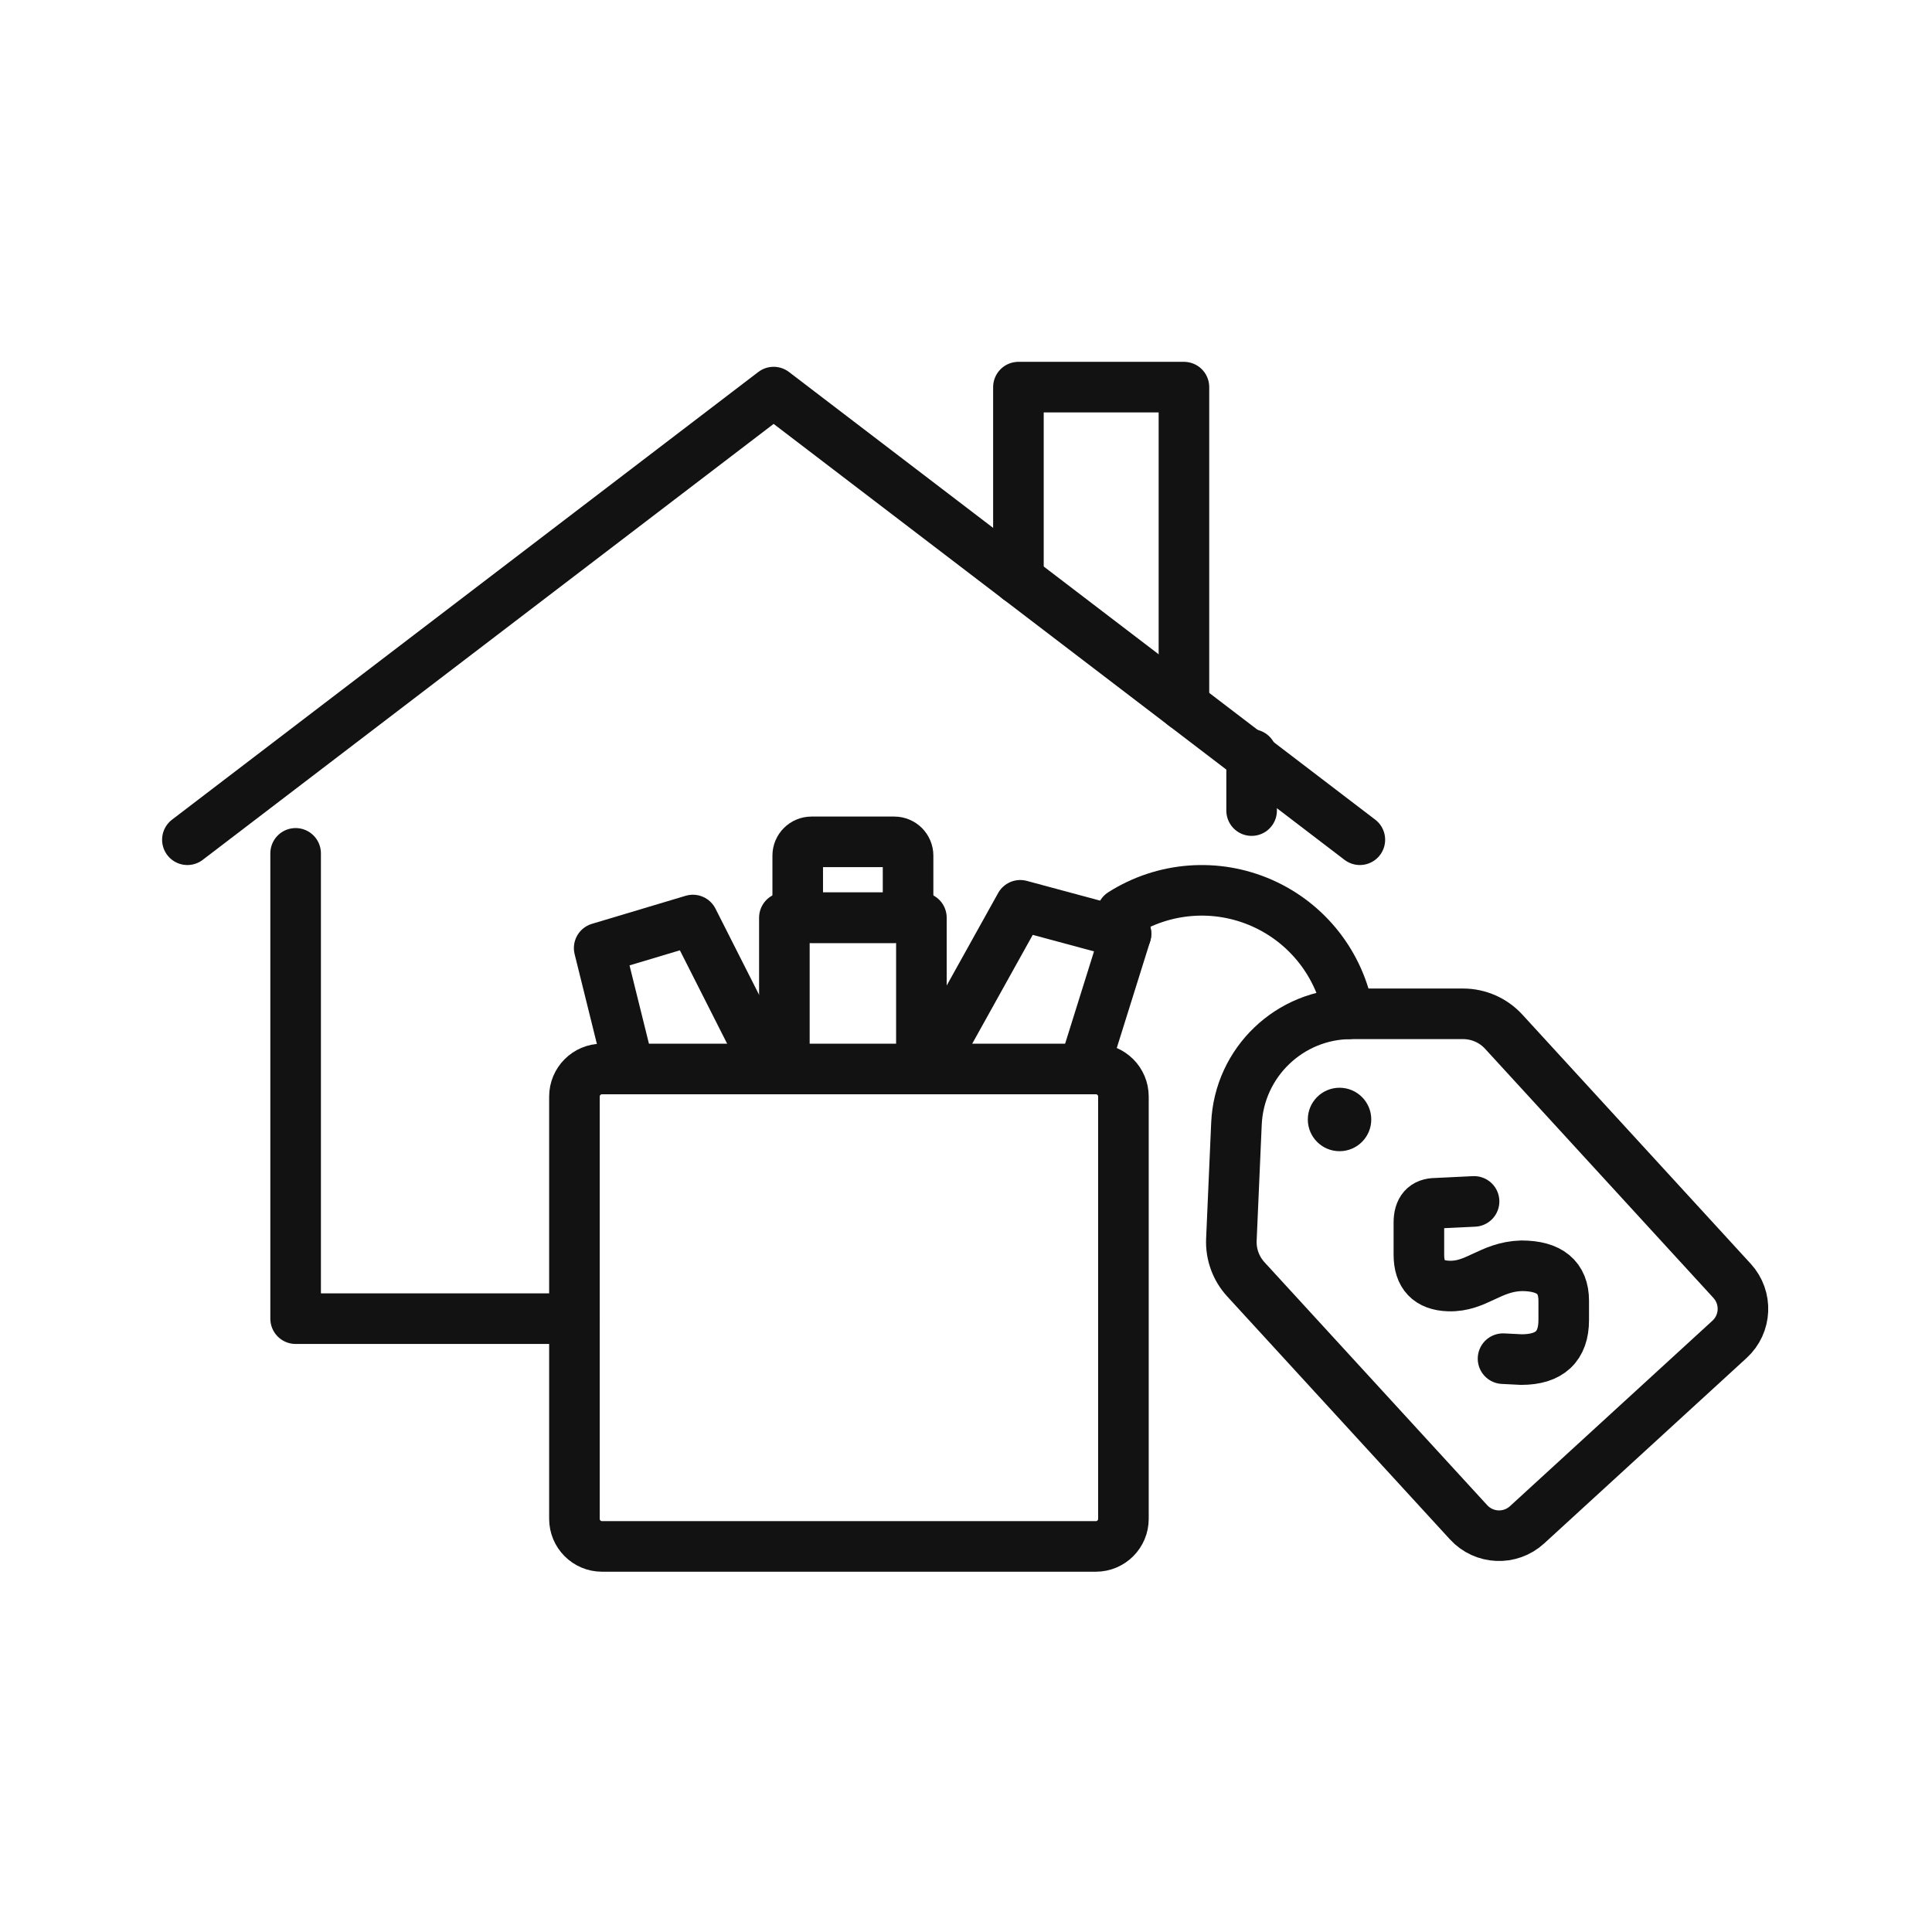
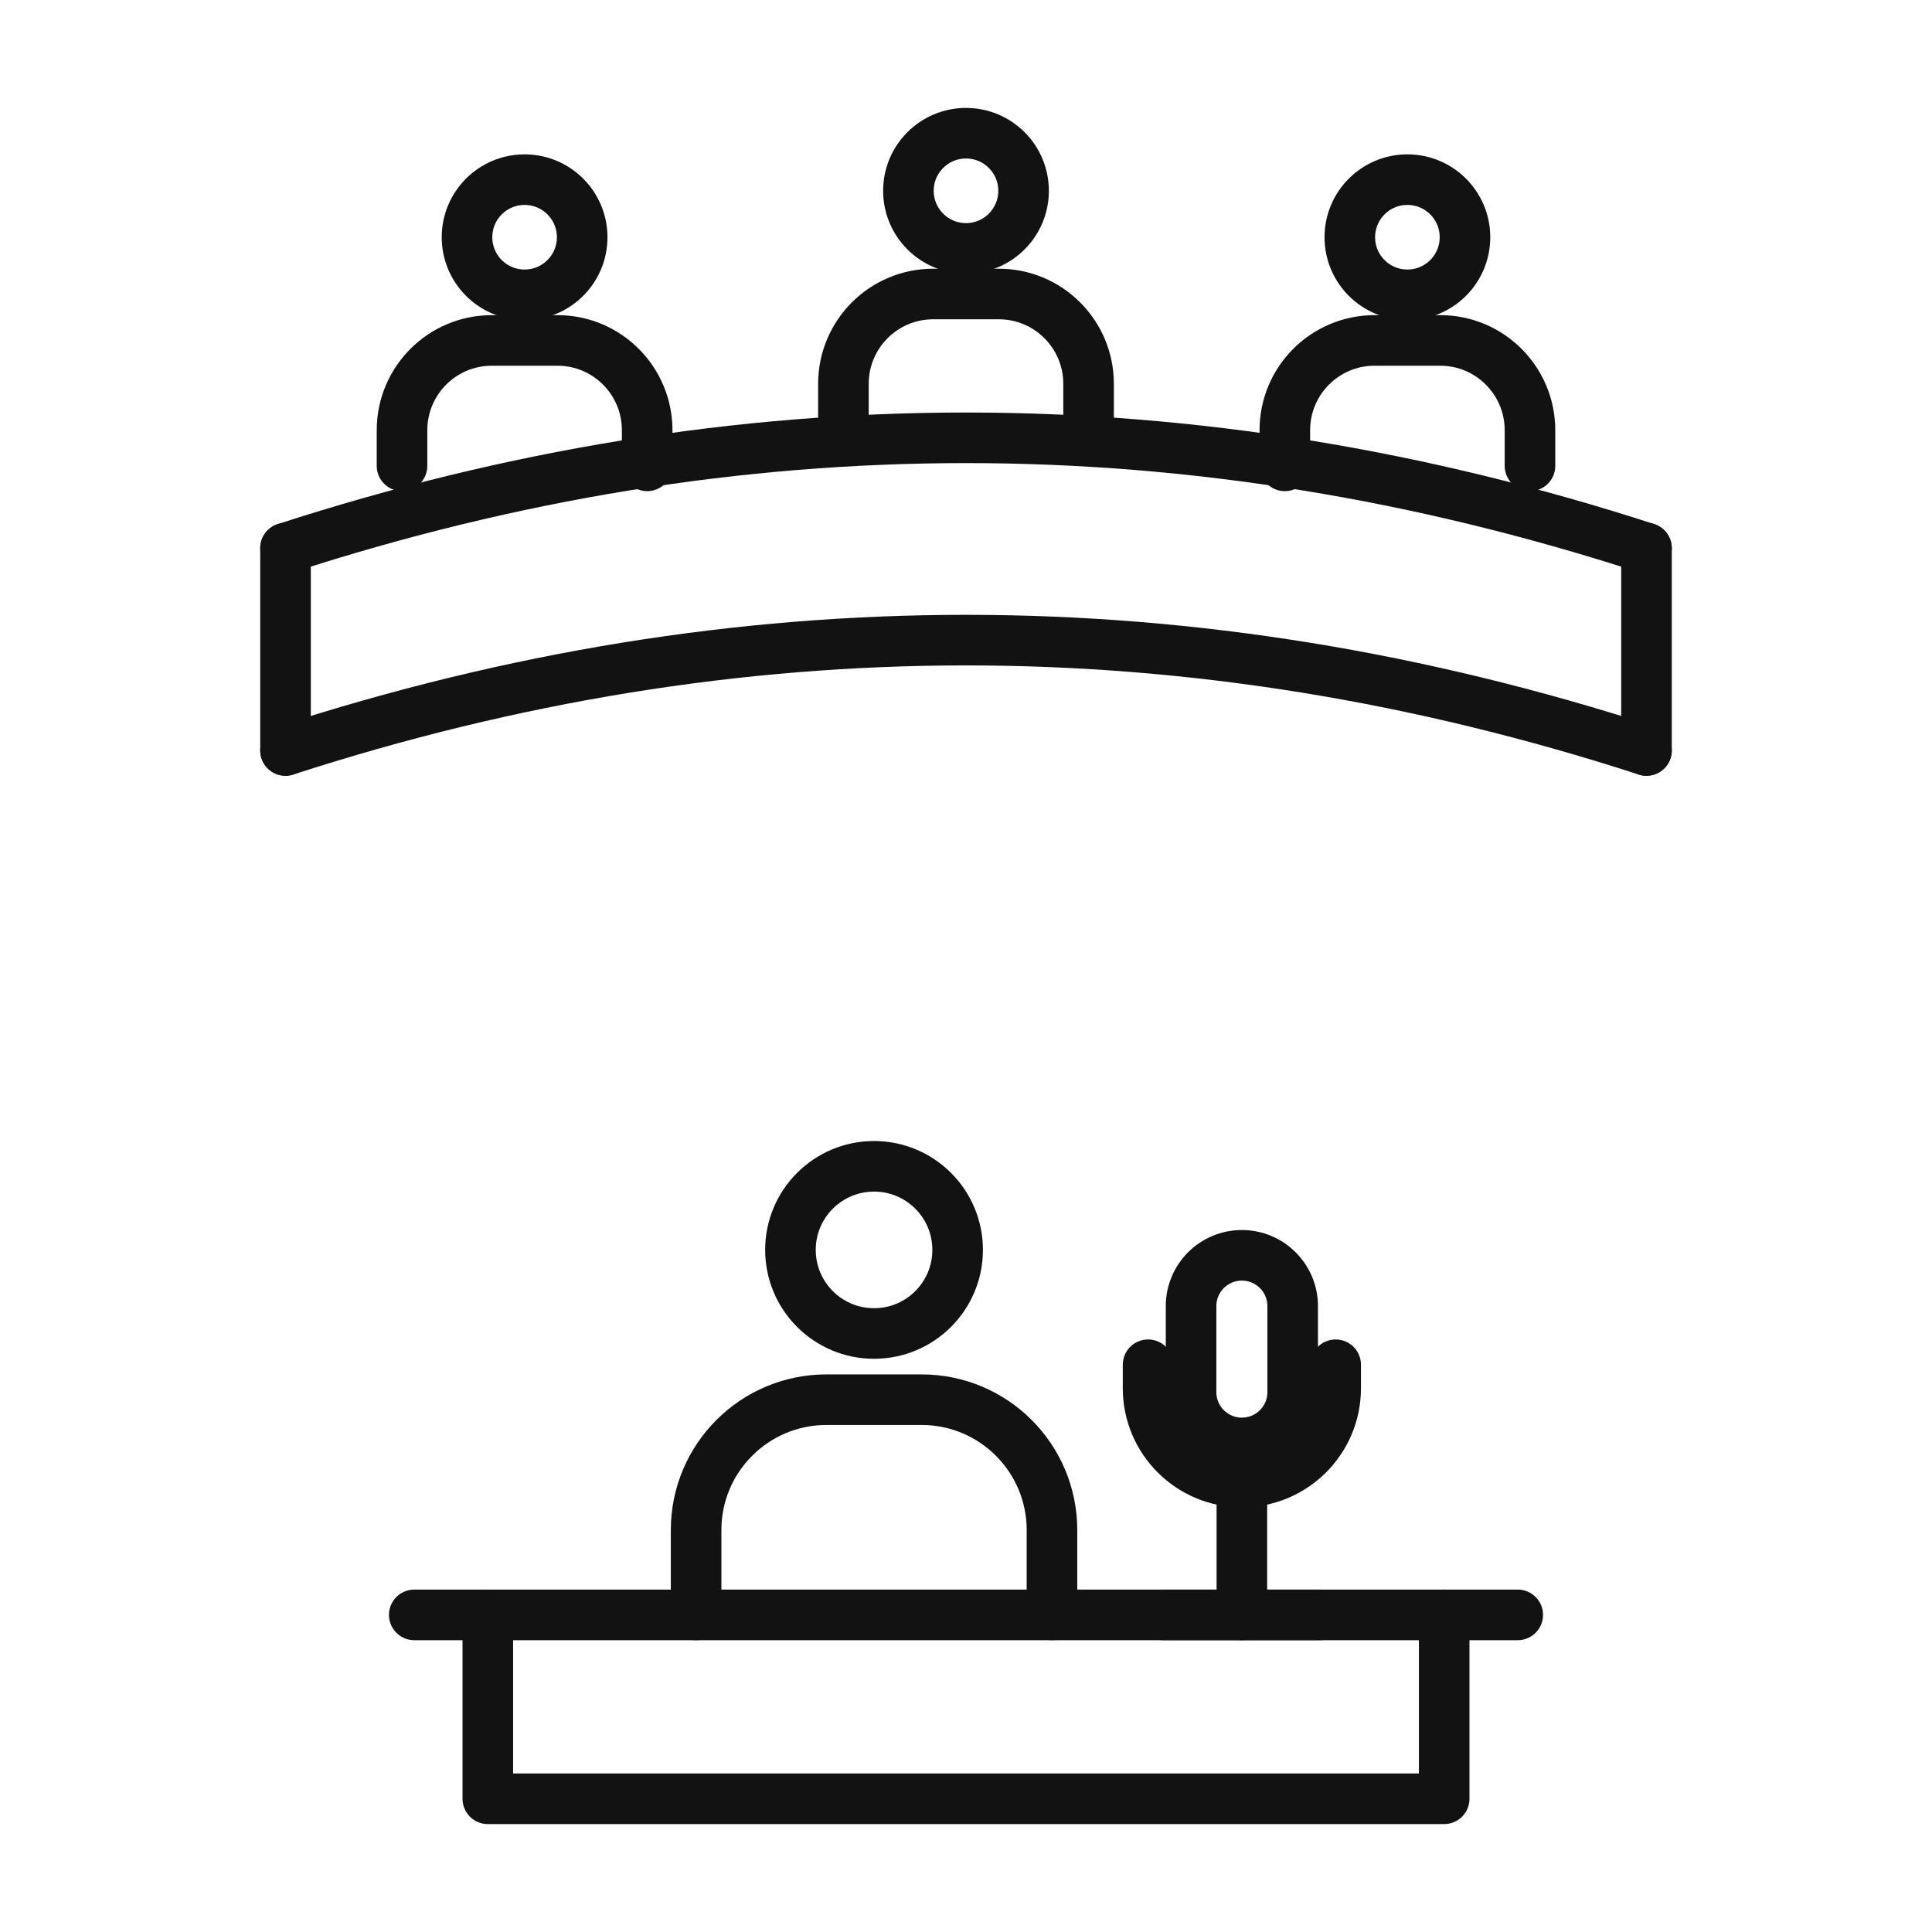
<svg xmlns="http://www.w3.org/2000/svg" width="128" height="128" viewBox="0 0 128 128">
  <g>
-     <polyline points="12.415,55.635 51.255,25.977 90.094,55.635" fill="none" stroke="#121212" stroke-width="3.351" stroke-linecap="round" stroke-linejoin="round" />
-     <polyline points="67.473,38.363 67.473,25.648 78.439,25.648 78.439,46.734" fill="none" stroke="#121212" stroke-width="3.351" stroke-linecap="round" stroke-linejoin="round" />
-     <polyline points="19.586,56.537 19.586,87.365 38.058,87.365" fill="none" stroke="#121212" stroke-width="3.351" stroke-linecap="round" stroke-linejoin="round" />
-     <line x1="82.923" y1="49.987" x2="82.923" y2="53.704" fill="none" stroke="#121212" stroke-width="3.351" stroke-linecap="round" stroke-linejoin="round" />
-     <polyline points="41.683,70.823 39.697,62.812 45.906,60.954 50.901,70.823" fill="none" stroke="#121212" stroke-width="3.351" stroke-linecap="round" stroke-linejoin="round" />
-     <polyline points="61.563,70.823 67.594,59.979 74.601,61.868 71.798,70.823" fill="none" stroke="#121212" stroke-width="3.351" stroke-linecap="round" stroke-linejoin="round" />
-     <path d="M74.601 61.868 L74.327 60.527 A9.87 9.87 0 0 1 89.345 67.168" fill="none" stroke="#121212" stroke-width="3.351" stroke-linecap="round" stroke-linejoin="round" />
-     <path d="M89.527 67.168 L96.936 67.168 A3.655 3.655 0 0 1 99.629 68.356 L114.756 84.861 A2.742 2.742 0 0 1 114.585 88.735 L101.17 101.024 A2.742 2.742 0 0 1 97.295 100.853 L82.539 84.757 A3.655 3.655 0 0 1 81.583 82.119 L81.918 74.455 A7.616 7.616 0 0 1 89.527 67.168 Z" fill="none" stroke="#121212" stroke-width="3.351" stroke-linecap="round" stroke-linejoin="round" />
-     <circle cx="88.748" cy="74.168" r="2.102" fill="#121212" />
+     <circle cx="34.756" cy="15.717" r="3.815" fill="none" stroke="#121212" stroke-width="3.351" stroke-linecap="round" stroke-linejoin="round" />
+     <path d="M26.635 30.864 L26.635 28.503 A5.949 5.949 0 0 1 32.584 22.554 L36.928 22.554 A5.949 5.949 0 0 1 42.877 28.503 L42.877 30.864" fill="none" stroke="#121212" stroke-width="3.351" stroke-linecap="round" stroke-linejoin="round" />
+     <circle cx="64" cy="12.641" r="3.815" fill="none" stroke="#121212" stroke-width="3.351" stroke-linecap="round" stroke-linejoin="round" />
+     <path d="M55.879 27.788 L55.879 25.427 A5.949 5.949 0 0 1 61.828 19.478 L66.172 19.478 A5.949 5.949 0 0 1 72.121 25.427 L72.121 27.788" fill="none" stroke="#121212" stroke-width="3.351" stroke-linecap="round" stroke-linejoin="round" />
+     <circle cx="93.244" cy="15.717" r="3.815" fill="none" stroke="#121212" stroke-width="3.351" stroke-linecap="round" stroke-linejoin="round" />
+     <path d="M85.123 30.864 L85.123 28.503 A5.949 5.949 0 0 1 91.072 22.554 L95.416 22.554 A5.949 5.949 0 0 1 101.365 28.503 L101.365 30.864" fill="none" stroke="#121212" stroke-width="3.351" stroke-linecap="round" stroke-linejoin="round" />
+     <path d="M18.916 36.317 Q64 21.695 109.084 36.317" fill="none" stroke="#121212" stroke-width="3.351" stroke-linecap="round" stroke-linejoin="round" />
+     <path d="M18.916 49.721 Q64 35.099 109.084 49.721" fill="none" stroke="#121212" stroke-width="3.351" stroke-linecap="round" stroke-linejoin="round" />
+     <line x1="18.916" y1="36.317" x2="18.916" y2="49.721" fill="none" stroke="#121212" stroke-width="3.351" stroke-linecap="round" stroke-linejoin="round" />
+     <line x1="109.084" y1="36.317" x2="109.084" y2="49.721" fill="none" stroke="#121212" stroke-width="3.351" stroke-linecap="round" stroke-linejoin="round" />
+     <circle cx="57.908" cy="82.809" r="5.538" fill="none" stroke="#121212" stroke-width="3.351" stroke-linecap="round" stroke-linejoin="round" />
+     <path d="M46.119 106.99 L46.119 101.369 A8.636 8.636 0 0 1 54.755 92.733 L61.06 92.733 A8.636 8.636 0 0 1 69.696 101.369 L69.696 106.99" fill="none" stroke="#121212" stroke-width="3.351" stroke-linecap="round" stroke-linejoin="round" />
+     <line x1="27.445" y1="106.99" x2="100.555" y2="106.99" fill="none" stroke="#121212" stroke-width="3.351" stroke-linecap="round" stroke-linejoin="round" />
+     <polyline points="32.319,106.99 32.319,119.174 95.681,119.174 95.681,106.99" fill="none" stroke="#121212" stroke-width="3.351" stroke-linecap="round" stroke-linejoin="round" />
  </g>
  <g>
-     <rect x="52.851" y="55.775" width="7.311" height="5.026" rx="0.914" fill="none" stroke="#121212" stroke-width="3.351" stroke-linecap="round" stroke-linejoin="round" />
-     <polyline points="51.967,70.823 51.967,60.801 61.045,60.801 61.045,70.823" fill="none" stroke="#121212" stroke-width="3.351" stroke-linecap="butt" stroke-linejoin="round" />
-     <path d="M97.661 79.597 L95.132 79.719 Q94.005 79.719 94.005 80.998 V83.13 Q94.005 85.141 95.985 85.202 C97.813 85.263 98.727 83.922 100.798 83.861 Q103.601 83.861 103.601 86.177 V87.456 Q103.601 90.076 100.798 90.076 L99.58 90.015" fill="none" stroke="#121212" stroke-width="3.351" stroke-linecap="round" stroke-linejoin="round" />
-   </g>
-   <g>
-     <rect x="38.058" y="70.823" width="36.372" height="31.632" rx="1.828" fill="none" stroke="#121212" stroke-width="3.351" stroke-linecap="round" stroke-linejoin="round" />
+     <rect x="78.911" y="83.168" width="6.732" height="12.429" rx="3.366" fill="none" stroke="#121212" stroke-width="3.351" stroke-linecap="round" stroke-linejoin="round" />
+     <path d="M76.063 90.418 L76.063 91.972 A6.214 6.214 0 0 0 88.492 91.972 L88.492 90.418" fill="none" stroke="#121212" stroke-width="3.351" stroke-linecap="round" stroke-linejoin="round" />
+     <line x1="82.277" y1="98.186" x2="82.277" y2="106.99" fill="none" stroke="#121212" stroke-width="3.351" stroke-linecap="round" stroke-linejoin="round" />
+     <line x1="77.099" y1="106.99" x2="87.456" y2="106.99" fill="none" stroke="#121212" stroke-width="3.351" stroke-linecap="round" stroke-linejoin="round" />
  </g>
</svg>
